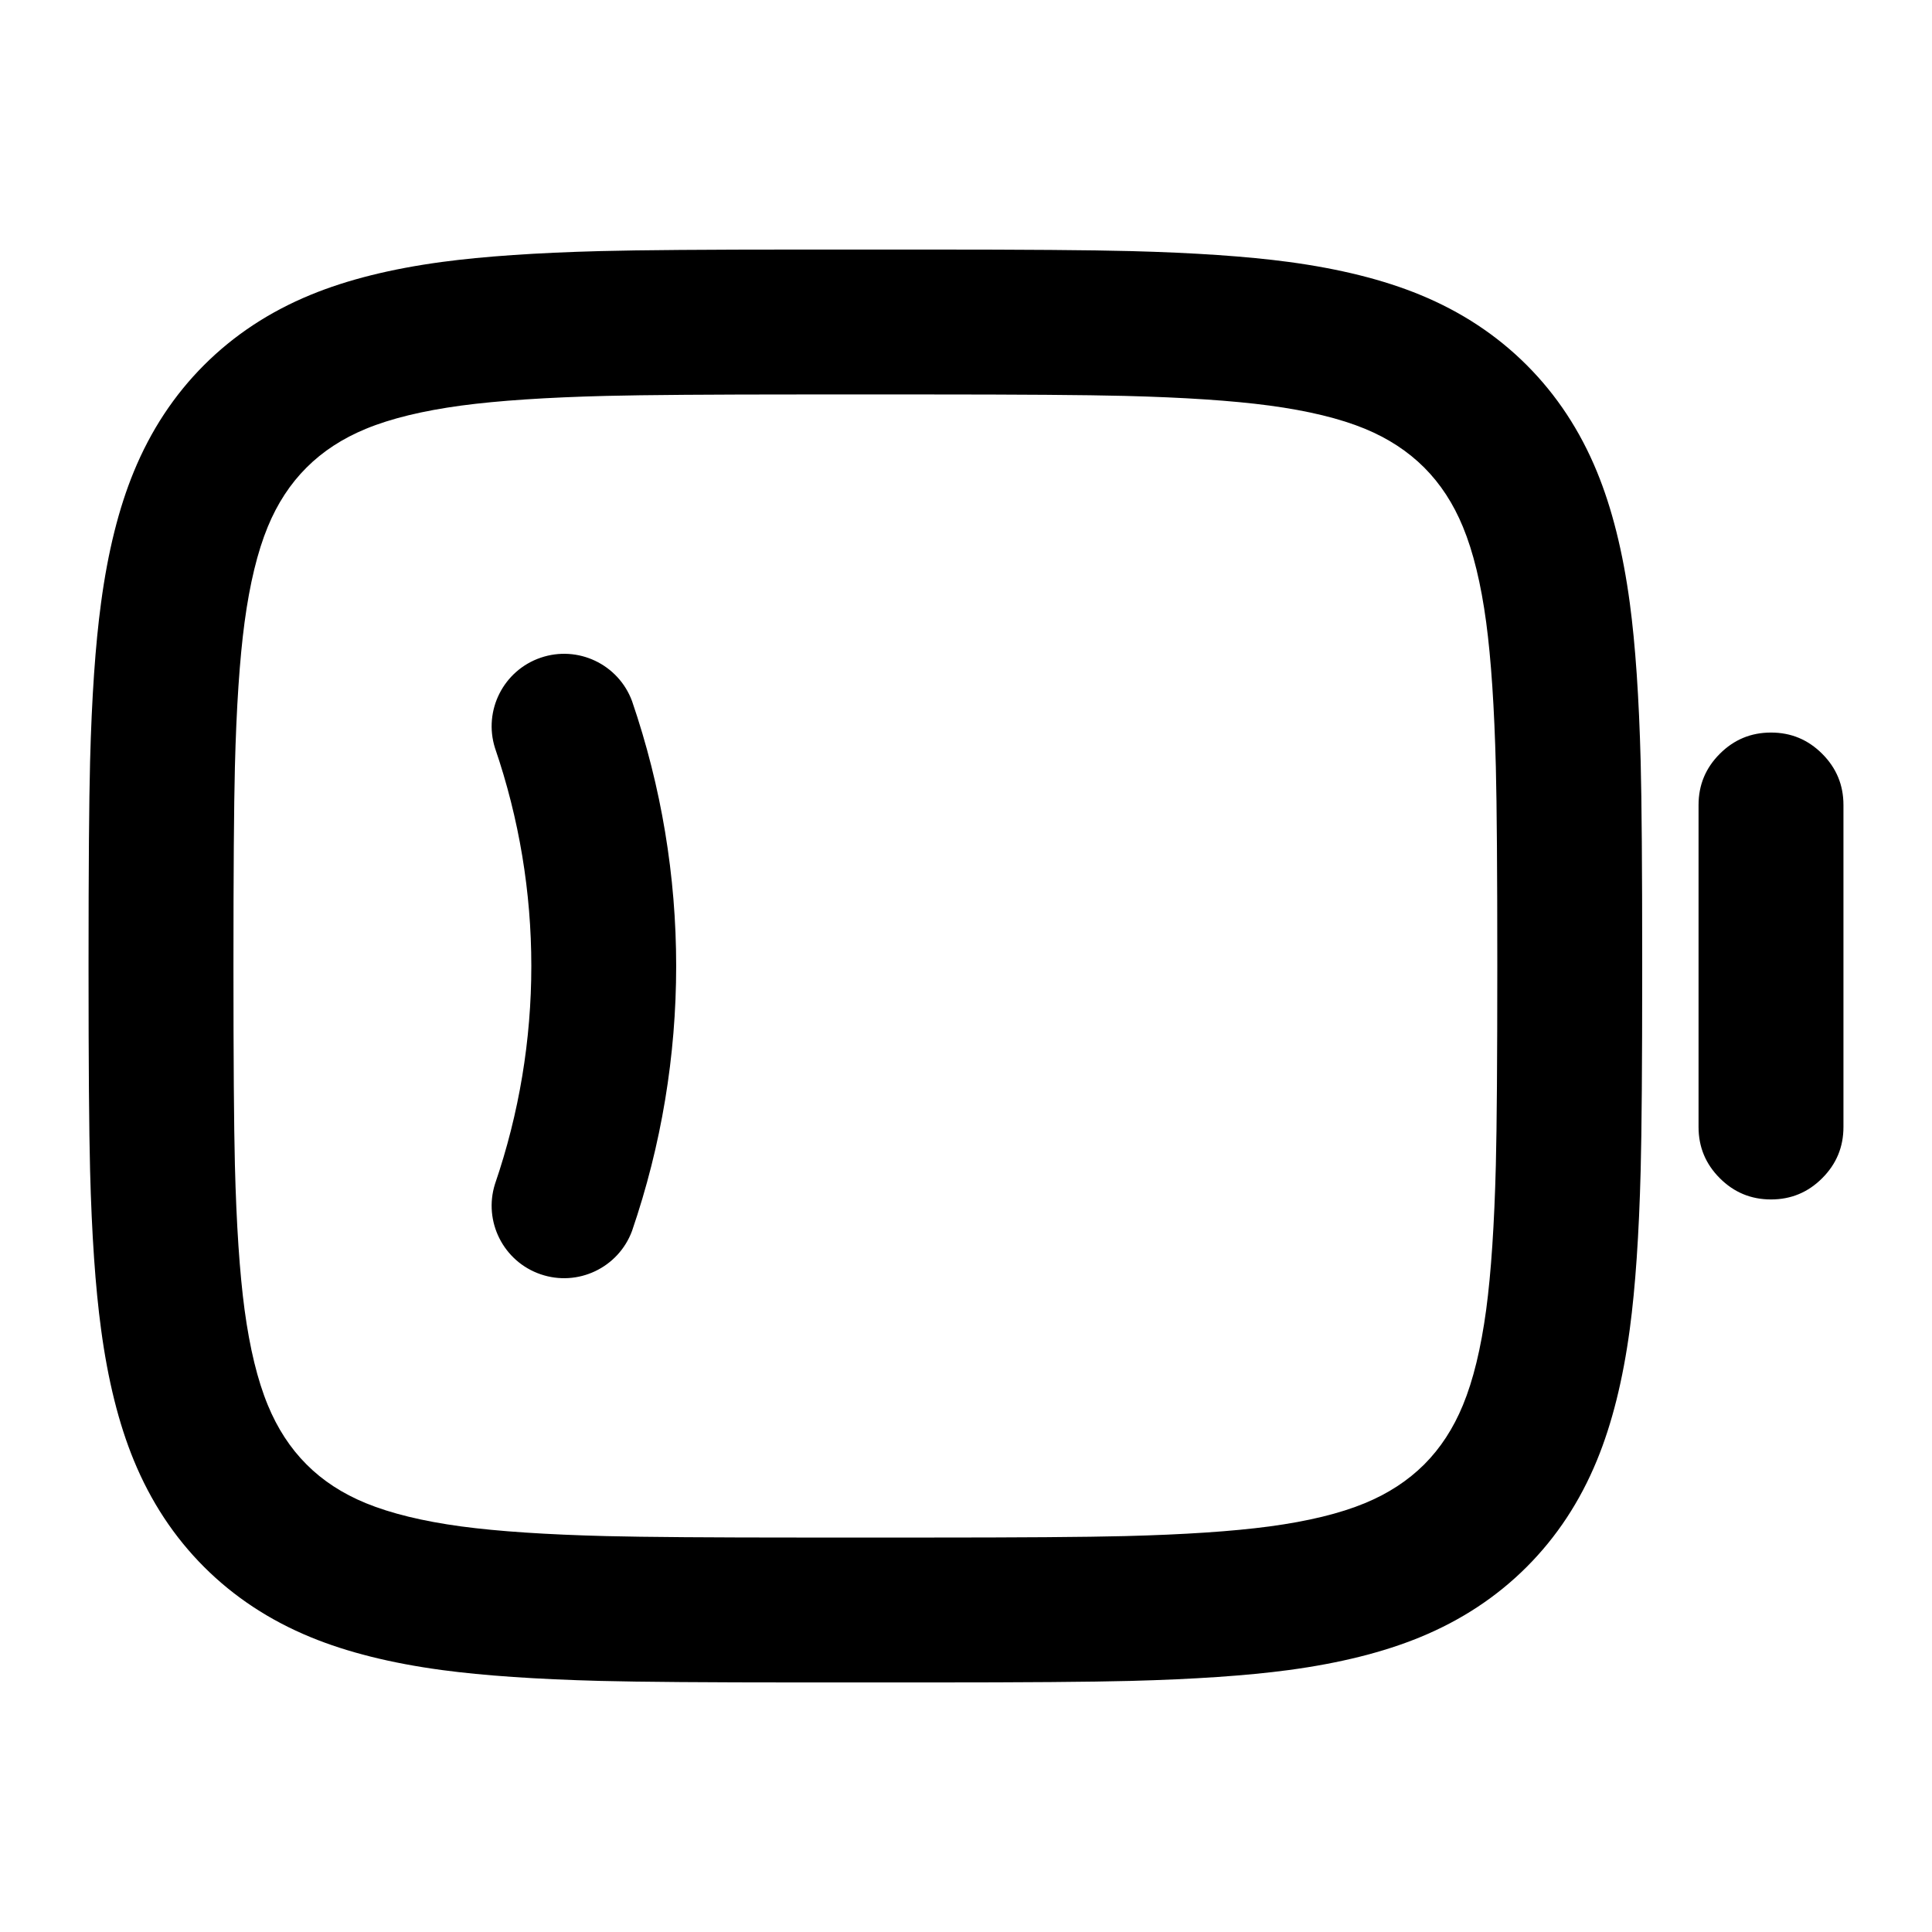
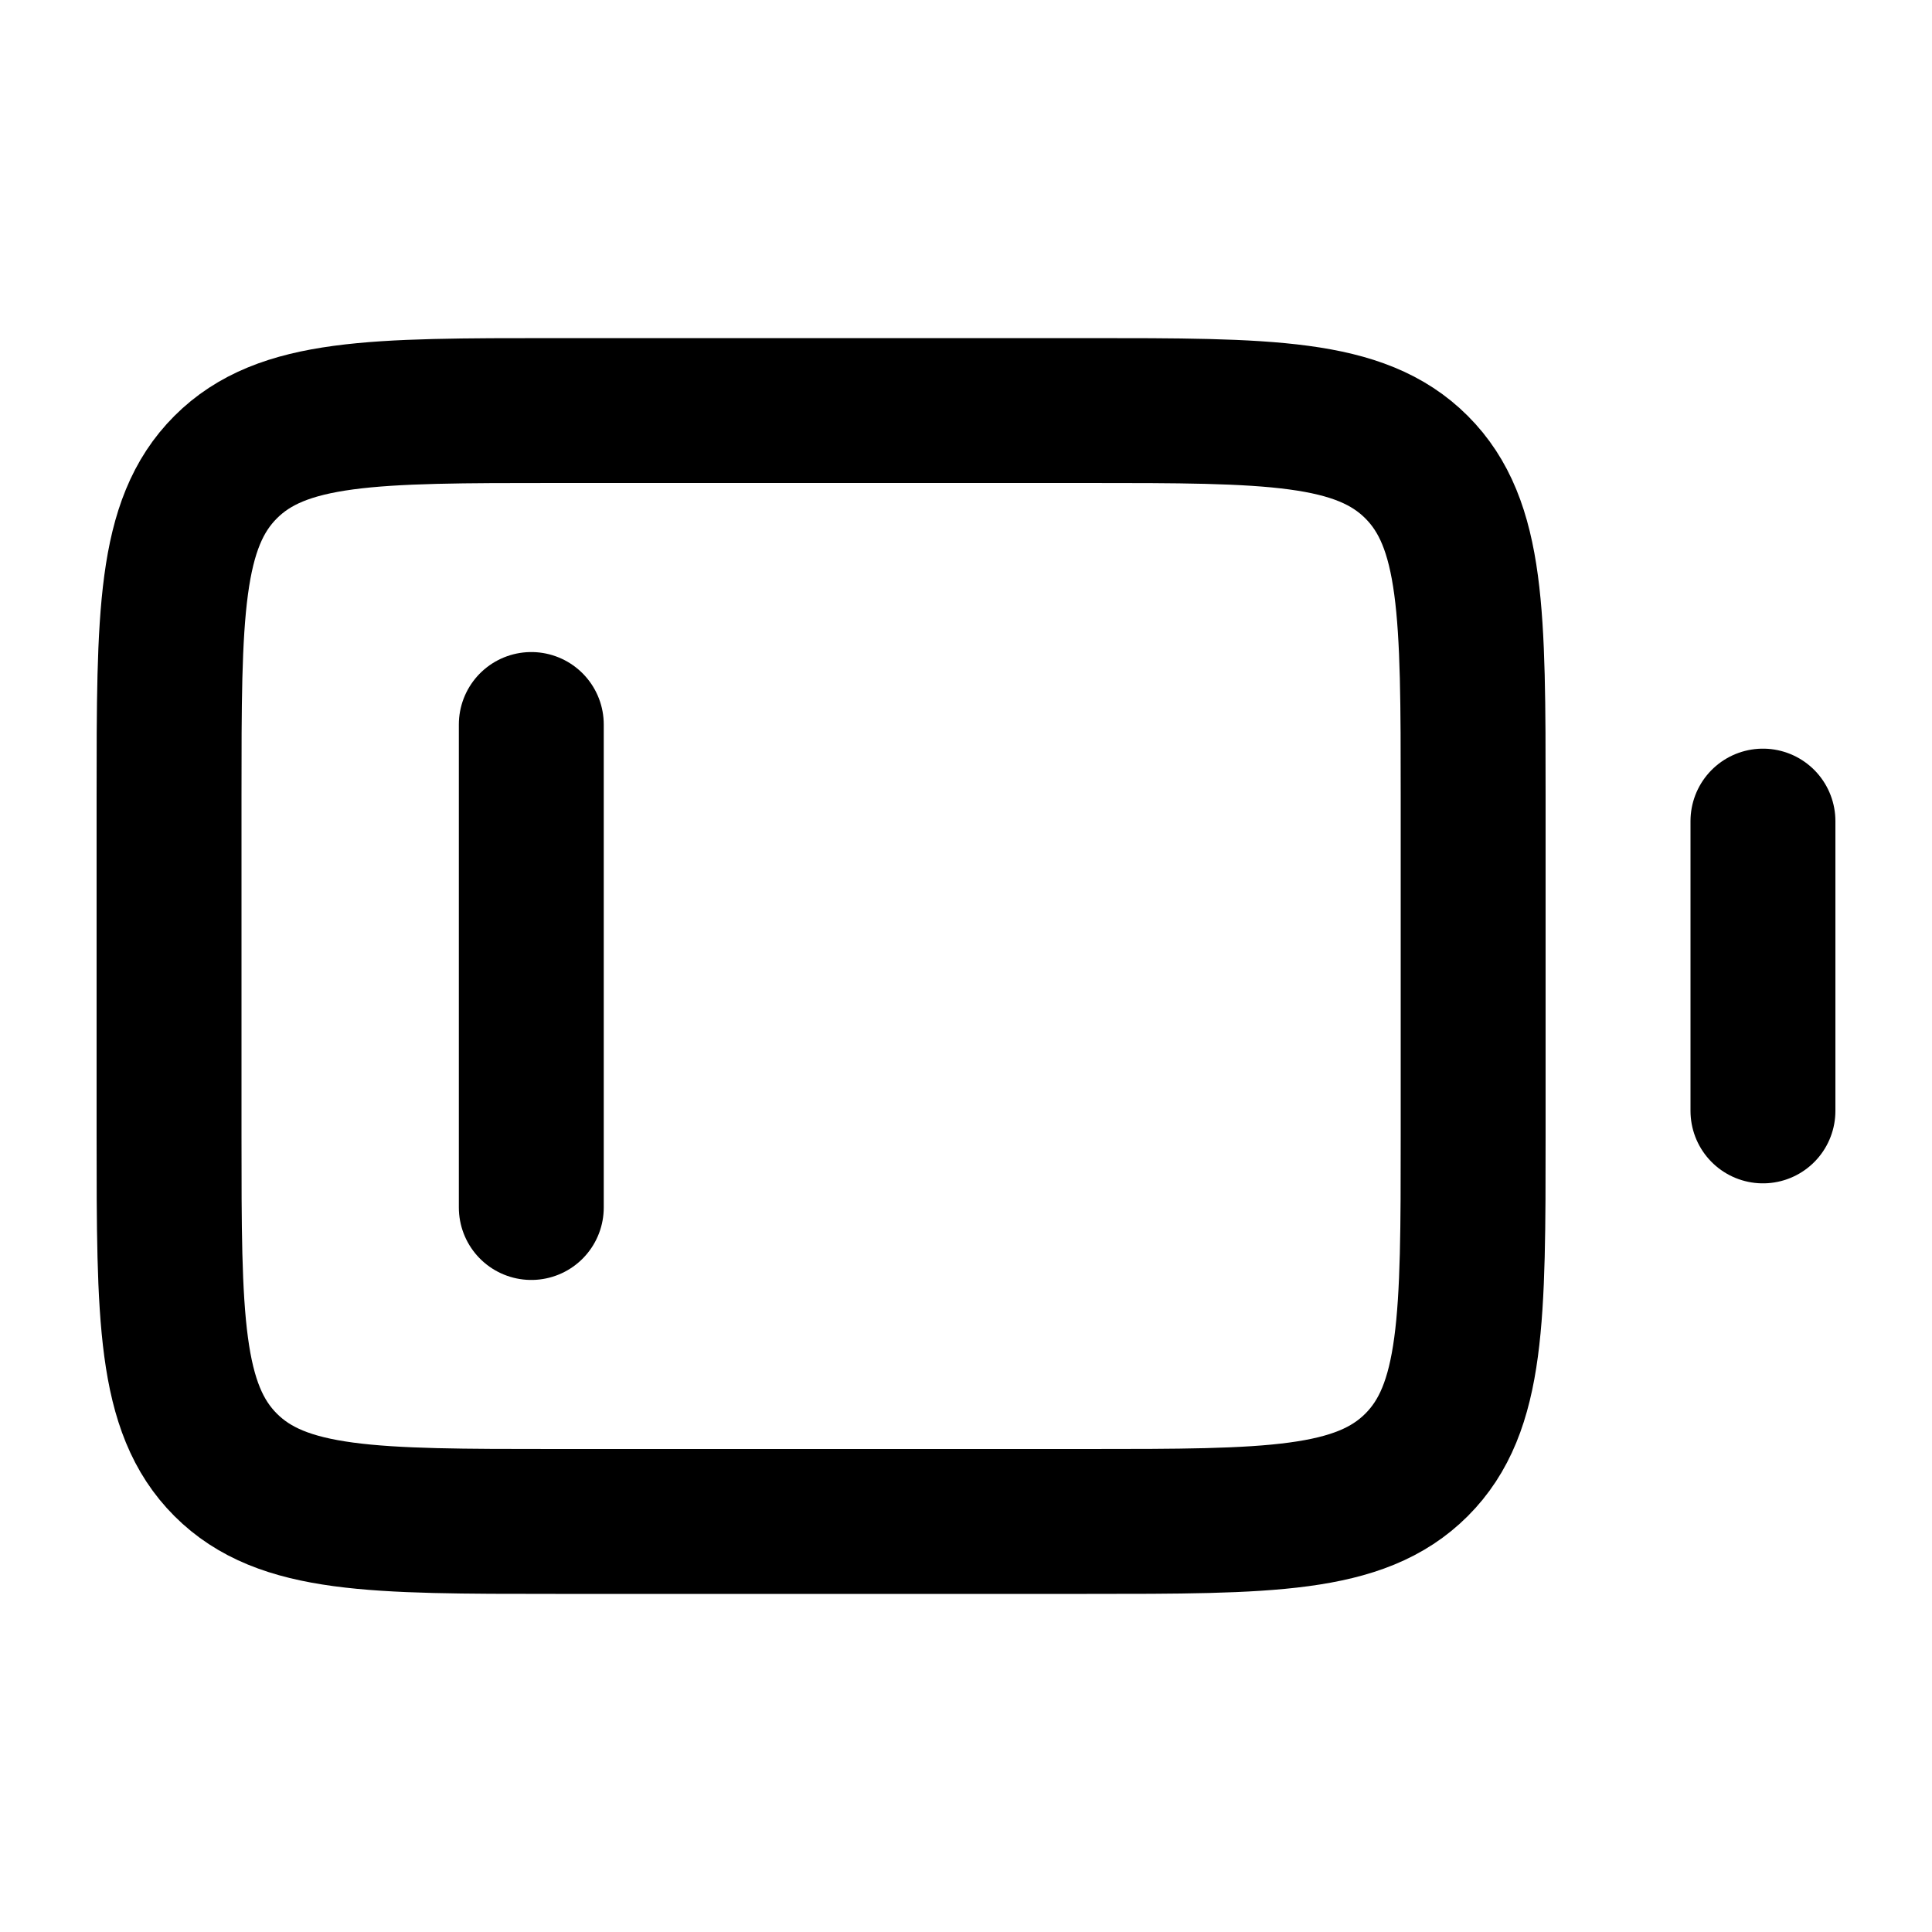
- <svg viewBox="0 0 24 24" fill="none">
-   <path d="M11.556 3.1Q13.3 3.1 14.039 3.119Q15.234 3.15 16.009 3.254Q16.96 3.382 17.64 3.662Q18.407 3.977 18.965 4.535Q19.523 5.093 19.838 5.86Q20.118 6.54 20.246 7.491Q20.35 8.266 20.381 9.461Q20.4 10.199 20.4 11.943L20.4 12.056Q20.4 13.8 20.381 14.538Q20.35 15.734 20.246 16.509Q20.118 17.46 19.838 18.14Q19.523 18.907 18.965 19.465Q18.407 20.023 17.64 20.338Q16.96 20.618 16.009 20.746Q15.234 20.85 14.039 20.881Q13.301 20.9 11.556 20.9L9.943 20.9Q8.199 20.9 7.461 20.881Q6.266 20.85 5.491 20.746Q4.54 20.618 3.86 20.338Q3.093 20.023 2.535 19.465Q1.977 18.907 1.662 18.14Q1.382 17.46 1.255 16.509Q1.15 15.734 1.119 14.538Q1.1 13.8 1.1 12.056L1.1 11.943Q1.1 10.199 1.119 9.461Q1.15 8.266 1.255 7.491Q1.382 6.54 1.662 5.86Q1.977 5.093 2.535 4.535Q3.093 3.977 3.86 3.662Q4.54 3.382 5.491 3.254Q6.266 3.15 7.461 3.119Q8.2 3.1 9.944 3.1ZM4.545 5.327C4.256 5.446 4.01 5.606 3.808 5.808Q3.505 6.11 3.326 6.545Q3.135 7.009 3.038 7.731Q2.946 8.42 2.918 9.53Q2.9 10.249 2.9 12Q2.9 13.751 2.918 14.47Q2.946 15.58 3.038 16.269C3.103 16.75 3.199 17.145 3.327 17.455C3.446 17.744 3.606 17.99 3.808 18.192C4.009 18.394 4.255 18.554 4.545 18.673C4.855 18.8 5.25 18.897 5.731 18.962Q6.419 19.054 7.53 19.082Q8.249 19.1 10 19.1L11.5 19.1Q13.251 19.1 13.97 19.082Q15.08 19.054 15.769 18.962Q16.491 18.865 16.955 18.673Q17.389 18.494 17.692 18.192C17.894 17.99 18.054 17.744 18.173 17.455C18.301 17.145 18.397 16.75 18.462 16.269Q18.554 15.58 18.582 14.47Q18.6 13.751 18.6 12Q18.6 10.249 18.582 9.53Q18.554 8.42 18.462 7.731Q18.365 7.009 18.173 6.545Q17.994 6.11 17.692 5.808Q17.389 5.505 16.955 5.326Q16.491 5.135 15.769 5.038Q15.08 4.946 13.97 4.918Q13.251 4.9 11.5 4.9L10 4.9Q8.249 4.9 7.53 4.918Q6.42 4.946 5.731 5.038C5.25 5.103 4.855 5.199 4.545 5.327ZM21.1 10C21.1 9.751 21.188 9.54 21.364 9.364C21.54 9.188 21.751 9.1 22 9.1C22.249 9.1 22.46 9.188 22.636 9.364C22.812 9.54 22.9 9.751 22.9 10L22.9 14C22.9 14.249 22.812 14.46 22.636 14.636C22.46 14.812 22.249 14.9 22 14.9C21.751 14.9 21.54 14.812 21.364 14.636C21.188 14.46 21.1 14.249 21.1 14ZM7.851 8.708A10.15 10.15 0 0 1 7.851 15.292A0.9 0.9 0 0 1 6.149 14.708A8.35 8.35 0 0 0 6.149 9.292A0.9 0.9 0 0 1 7.851 8.708Z" fill="currentColor" />
+ <svg viewBox="0 0 24 24" fill="none" stroke-width="1.8" stroke-linecap="round" stroke-linejoin="round">
+   <path d="M6.9 5.1H13.5C15.763 5.1 16.894 5.1 17.597 5.803C18.3 6.506 18.3 7.637 18.3 9.9V14.1C18.3 16.363 18.3 17.494 17.597 18.197C16.894 18.9 15.763 18.9 13.5 18.9H6.9C4.637 18.9 3.506 18.9 2.803 18.197C2.1 17.494 2.1 16.363 2.1 14.1V9.9C2.1 7.637 2.1 6.506 2.803 5.803C3.506 5.1 4.637 5.1 6.9 5.1ZM21.9 10.2V13.8M6.6 9V15" stroke="currentColor" />
</svg>
